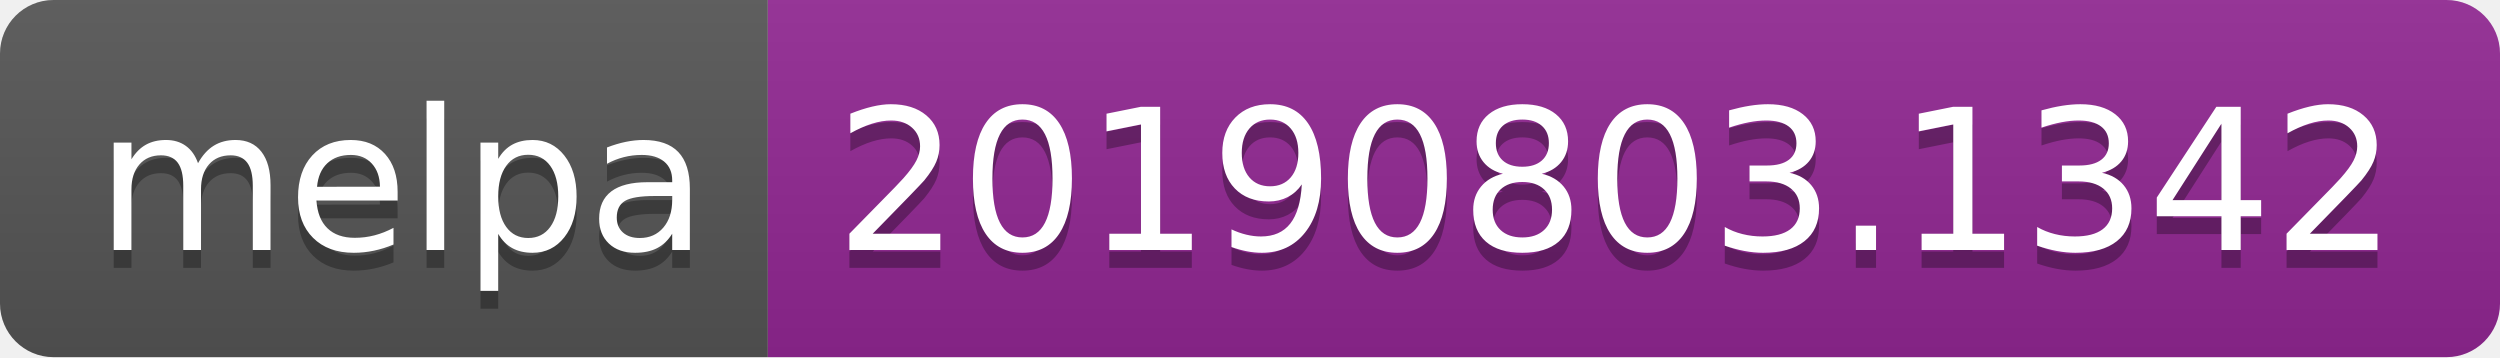
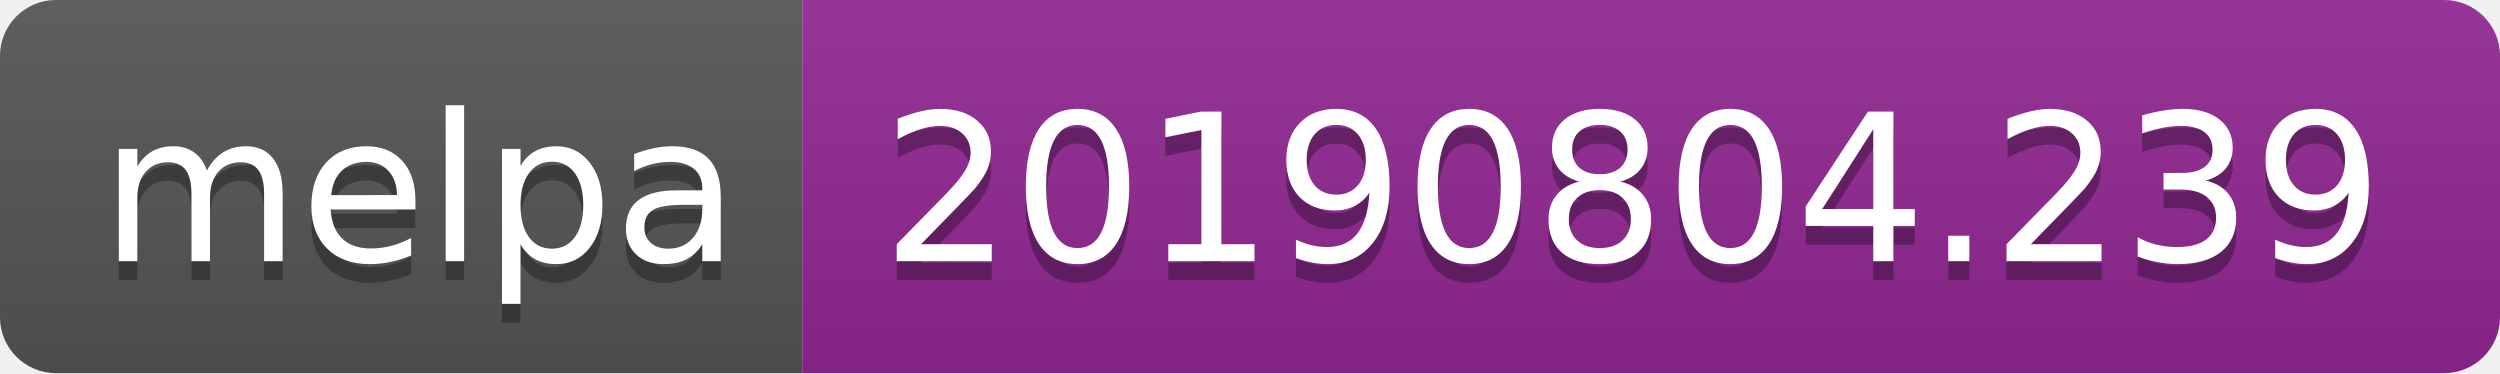
- <svg xmlns="http://www.w3.org/2000/svg" width="140" height="20">
+ <svg xmlns="http://www.w3.org/2000/svg" width="134" height="20">
  <linearGradient id="b" x2="0" y2="100%">
    <stop offset="0" stop-color="#bbb" stop-opacity=".1" />
    <stop offset="1" stop-opacity=".1" />
  </linearGradient>
  <clipPath id="a">
-     <rect width="140" height="20" rx="3" fill="#fff" />
+     <rect width="134" height="20" rx="3" fill="#fff" />
  </clipPath>
  <g clip-path="url(#a)">
    <path fill="#555" d="M0 0h43v20H0z" />
-     <path fill="#922793" d="M43 0h97v20H43z" />
-     <path fill="url(#b)" d="M0 0h140v20H0z" />
+     <path fill="#922793" d="M43 0h91v20H43z" />
+     <path fill="url(#b)" d="M0 0h134v20H0z" />
  </g>
  <g fill="#fff" text-anchor="middle" font-family="DejaVu Sans,Verdana,Geneva,sans-serif" font-size="110">
    <text x="225" y="150" fill="#010101" fill-opacity=".3" transform="scale(.1)" textLength="330">melpa</text>
    <text x="225" y="140" transform="scale(.1)" textLength="330">melpa</text>
-     <text x="905" y="150" fill="#010101" fill-opacity=".3" transform="scale(.1)" textLength="870">20190803.1342</text>
-     <text x="905" y="140" transform="scale(.1)" textLength="870">20190803.1342</text>
+     <text x="875" y="150" fill="#010101" fill-opacity=".3" transform="scale(.1)" textLength="810">20190804.239</text>
+     <text x="875" y="140" transform="scale(.1)" textLength="810">20190804.239</text>
  </g>
</svg>
